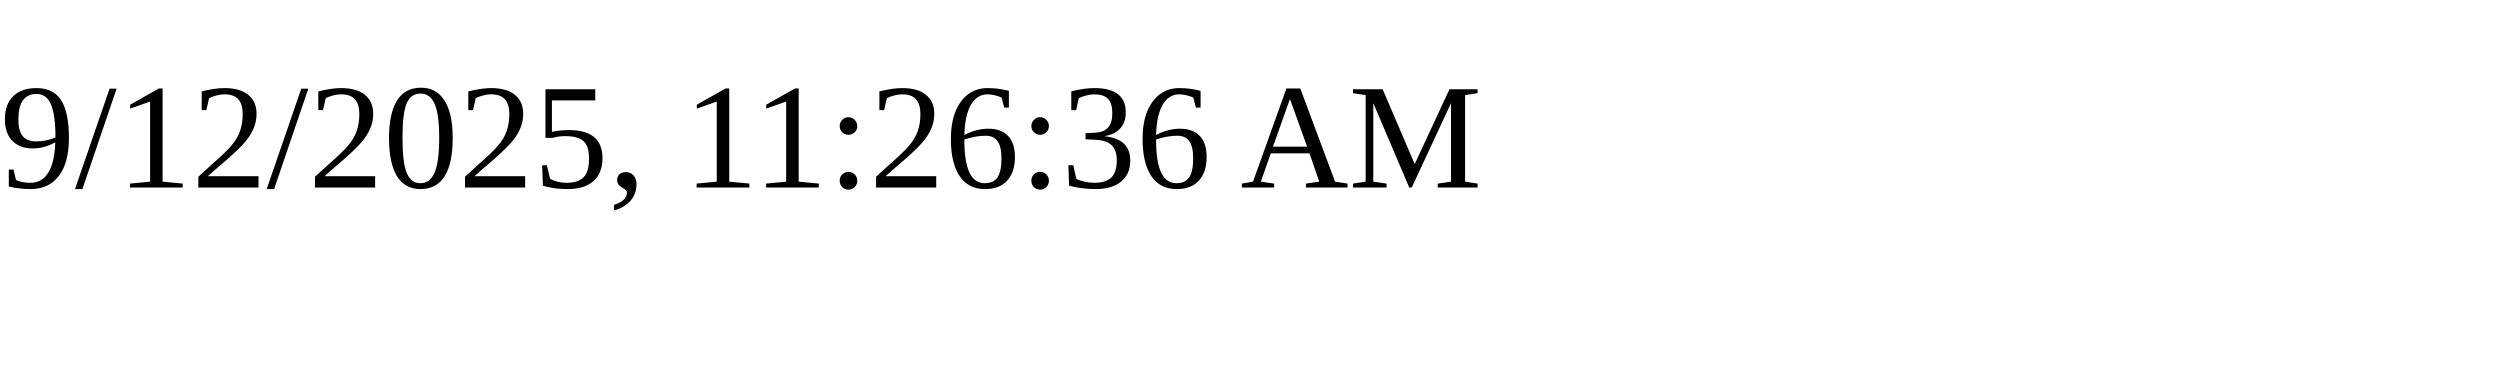
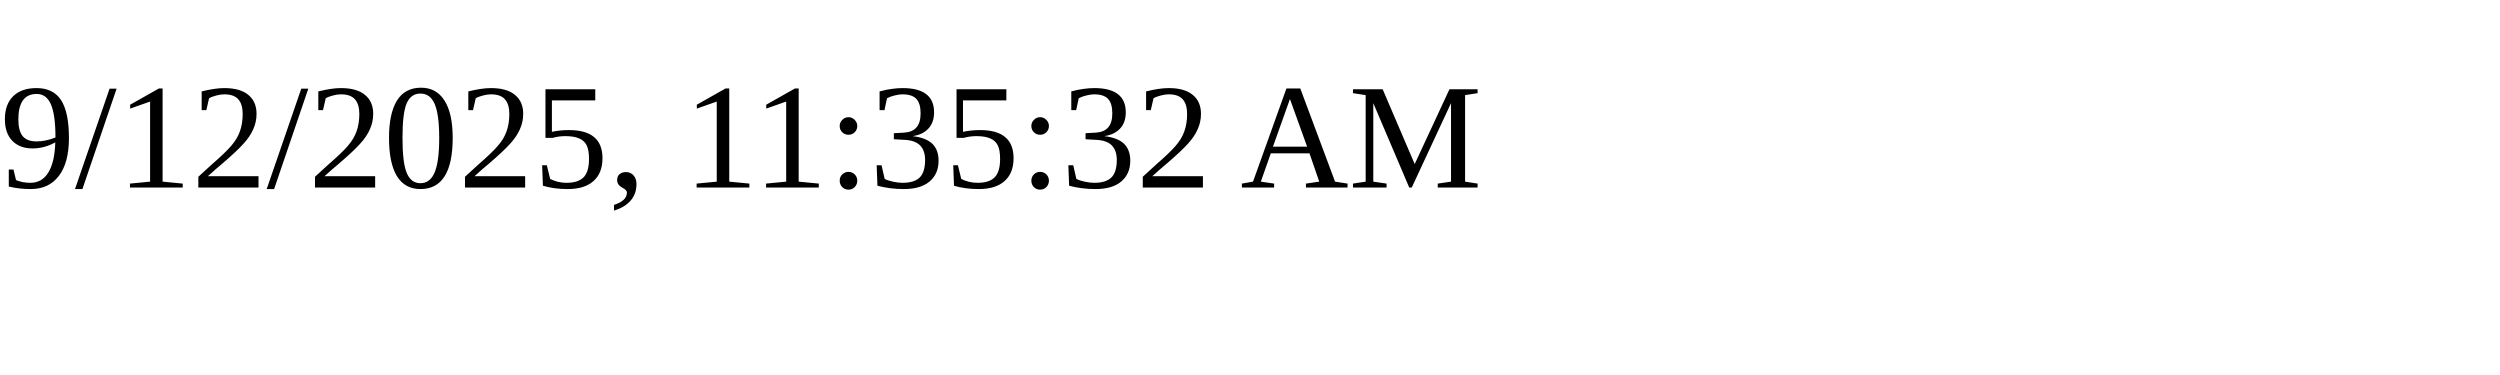
<svg xmlns="http://www.w3.org/2000/svg" height="30" width="200">
-   <text x="0" y="15">9/12/2025, 11:26:36 AM</text>
+   <text x="0" y="15">9/12/2025, 11:35:32 AM</text>
</svg>
